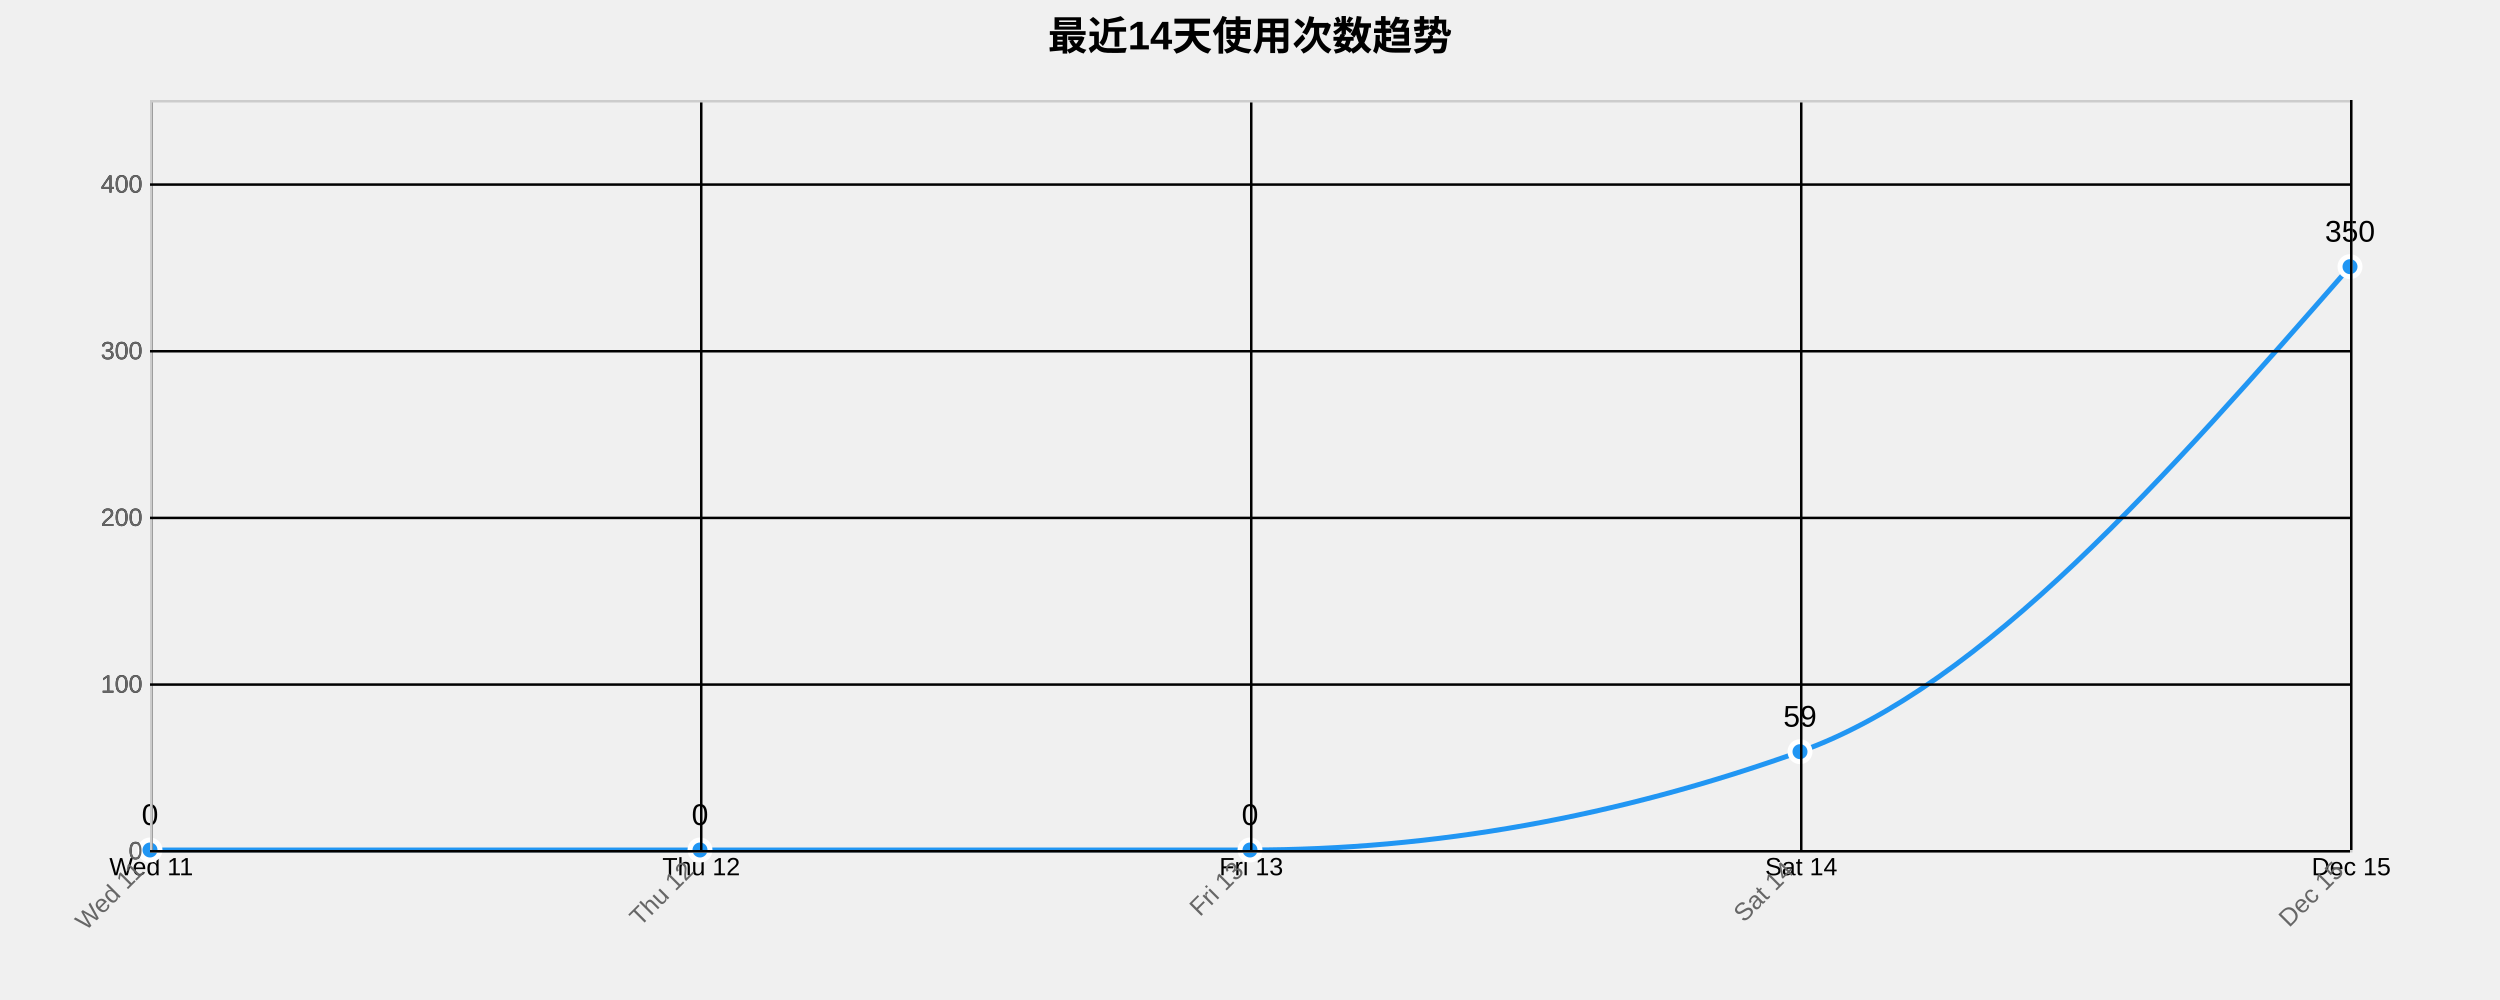
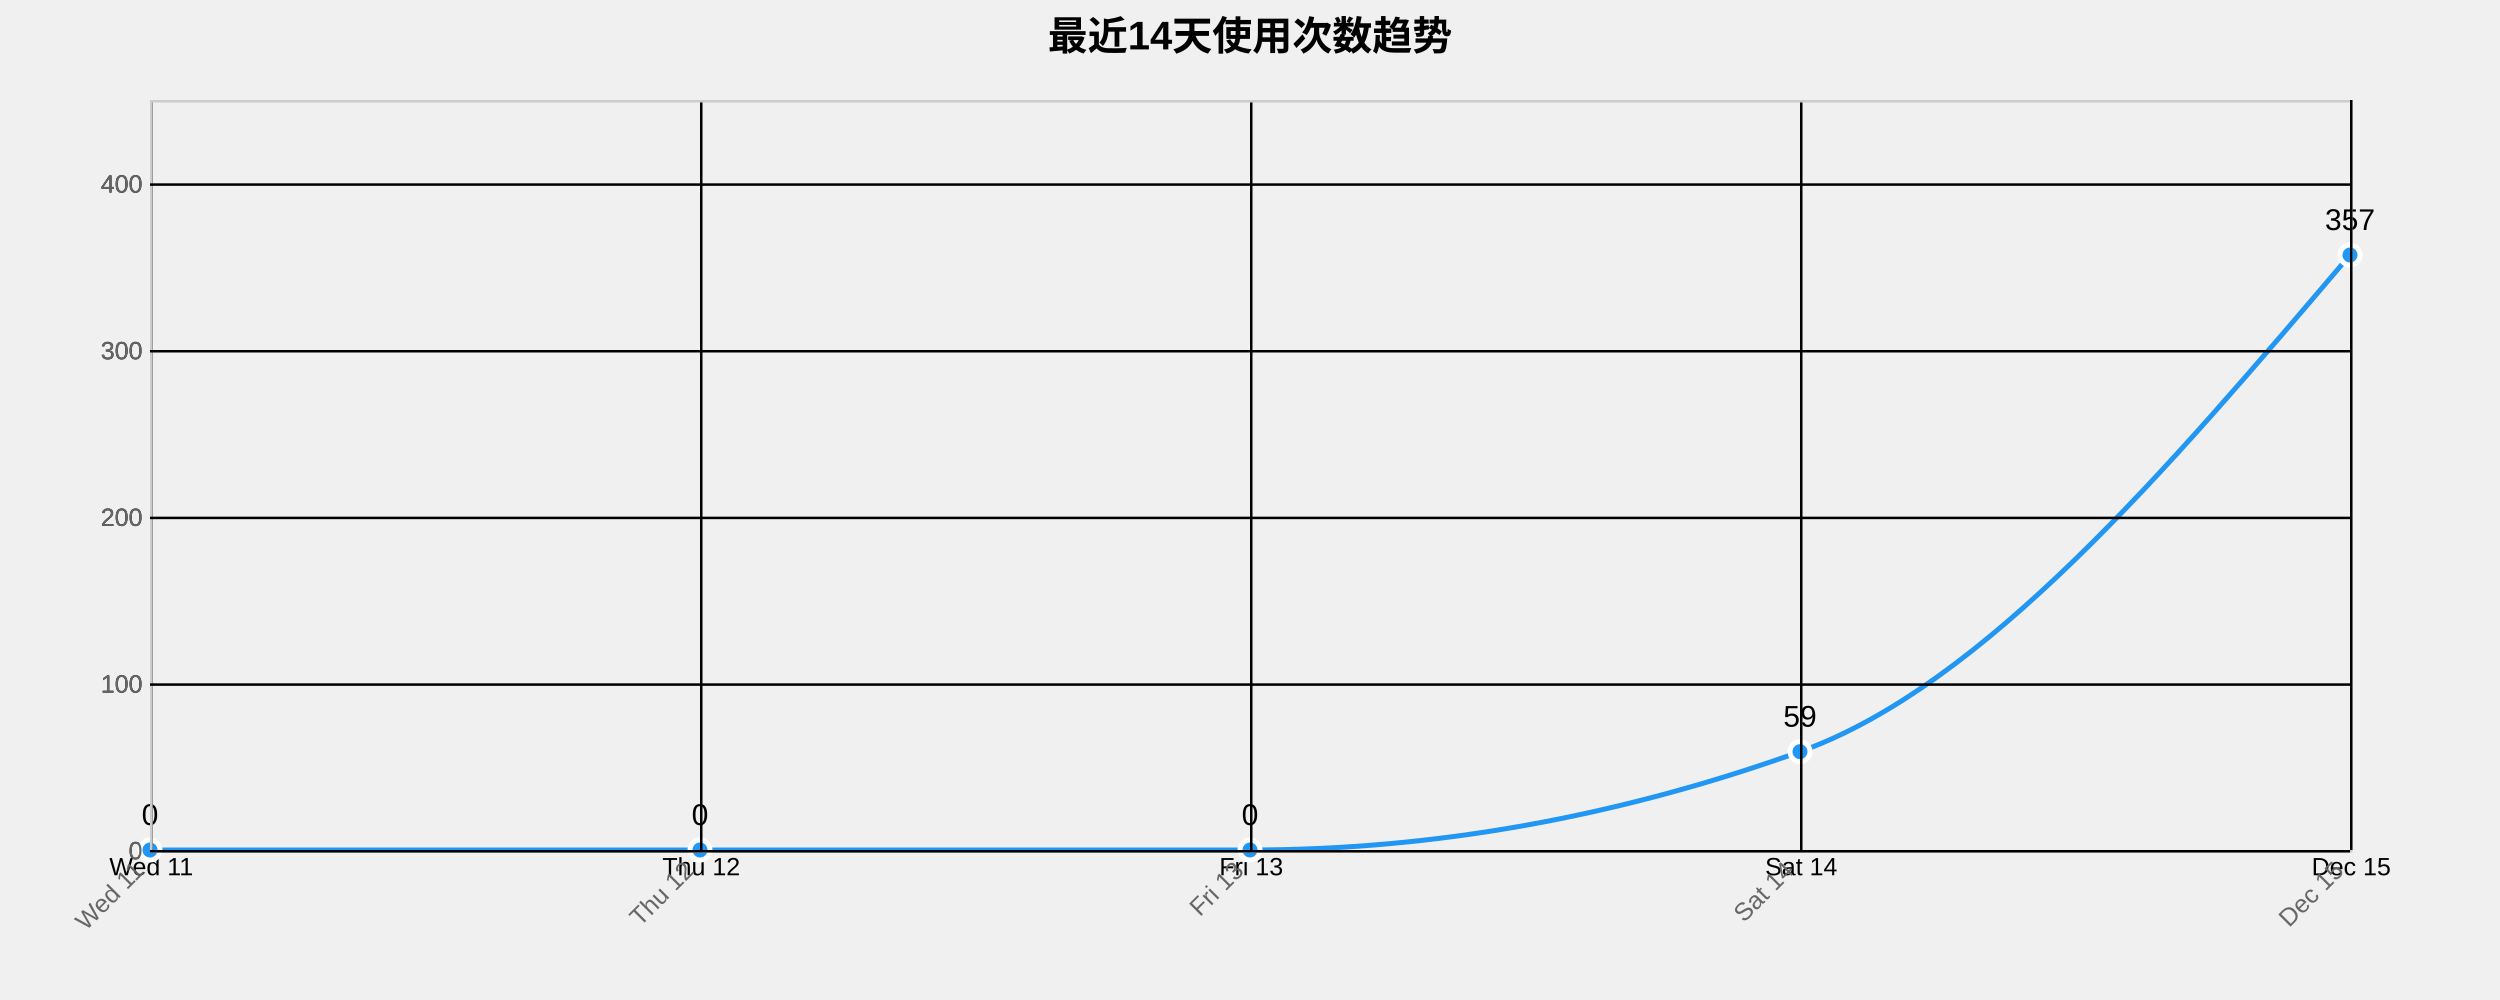
<svg xmlns="http://www.w3.org/2000/svg" width="1000" height="400">
  <g transform="translate(60,40)">
    <text x="440" y="-20" text-anchor="middle" style="font-size: 16px; font-weight: bold;">最近14天使用次数趋势</text>
    <g class="grid" transform="translate(0,300)" fill="none" font-size="10" font-family="sans-serif" text-anchor="middle">
      <path class="domain" stroke="currentColor" d="M0.5,-300V0.5H880.5V-300" />
      <g class="tick" opacity="1" transform="translate(0.5,0)">
        <line stroke="currentColor" y2="-300" />
        <text fill="currentColor" y="3" dy="0.71em">Wed 11</text>
      </g>
      <g class="tick" opacity="1" transform="translate(220.5,0)">
        <line stroke="currentColor" y2="-300" />
        <text fill="currentColor" y="3" dy="0.71em">Thu 12</text>
      </g>
      <g class="tick" opacity="1" transform="translate(440.5,0)">
        <line stroke="currentColor" y2="-300" />
        <text fill="currentColor" y="3" dy="0.71em">Fri 13</text>
      </g>
      <g class="tick" opacity="1" transform="translate(660.5,0)">
        <line stroke="currentColor" y2="-300" />
        <text fill="currentColor" y="3" dy="0.71em">Sat 14</text>
      </g>
      <g class="tick" opacity="1" transform="translate(880.5,0)">
        <line stroke="currentColor" y2="-300" />
        <text fill="currentColor" y="3" dy="0.71em">Dec 15</text>
      </g>
    </g>
    <g class="grid" fill="none" font-size="10" font-family="sans-serif" text-anchor="end">
      <path class="domain" stroke="currentColor" d="M880,300.5H0.5V0.5H880" />
      <g class="tick" opacity="1" transform="translate(0,300.5)">
        <line stroke="currentColor" x2="880" />
        <text fill="currentColor" x="-3" dy="0.32em">0</text>
      </g>
      <g class="tick" opacity="1" transform="translate(0,233.8333)">
        <line stroke="currentColor" x2="880" />
        <text fill="currentColor" x="-3" dy="0.32em">100</text>
      </g>
      <g class="tick" opacity="1" transform="translate(0,167.1667)">
        <line stroke="currentColor" x2="880" />
        <text fill="currentColor" x="-3" dy="0.32em">200</text>
      </g>
      <g class="tick" opacity="1" transform="translate(0,100.5)">
        <line stroke="currentColor" x2="880" />
        <text fill="currentColor" x="-3" dy="0.32em">300</text>
      </g>
      <g class="tick" opacity="1" transform="translate(0,33.83333)">
        <line stroke="currentColor" x2="880" />
        <text fill="currentColor" x="-3" dy="0.32em">400</text>
      </g>
    </g>
-     <path class="area" d="M0,300C73.333,300,146.667,300,220,300C293.333,300,366.667,300,440,300C513.333,300,586.667,286.889,660,260.667C733.333,234.444,806.667,150.556,880,66.667L880,300C806.667,300,733.333,300,660,300C586.667,300,513.333,300,440,300C366.667,300,293.333,300,220,300C146.667,300,73.333,300,0,300Z" style="fill: url(#area-gradient); opacity: 0.3;" />
-     <path class="line" d="M0,300C73.333,300,146.667,300,220,300C293.333,300,366.667,300,440,300C513.333,300,586.667,286.889,660,260.667C733.333,234.444,806.667,150.556,880,66.667" style="fill: none; stroke: #2196F3; stroke-width: 2px;" />
+     <path class="area" d="M0,300C73.333,300,146.667,300,220,300C293.333,300,366.667,300,440,300C513.333,300,586.667,286.889,660,260.667C733.333,234.444,806.667,148.222,880,62L880,300C806.667,300,733.333,300,660,300C586.667,300,513.333,300,440,300C366.667,300,293.333,300,220,300C146.667,300,73.333,300,0,300Z" style="fill: url(#area-gradient); opacity: 0.3;" />
+     <path class="line" d="M0,300C73.333,300,146.667,300,220,300C293.333,300,366.667,300,440,300C513.333,300,586.667,286.889,660,260.667C733.333,234.444,806.667,148.222,880,62" style="fill: none; stroke: #2196F3; stroke-width: 2px;" />
    <circle class="dot" cx="0" cy="300" r="4" style="fill: #2196F3; stroke: #fff; stroke-width: 2px;" />
    <circle class="dot" cx="220" cy="300" r="4" style="fill: #2196F3; stroke: #fff; stroke-width: 2px;" />
    <circle class="dot" cx="440" cy="300" r="4" style="fill: #2196F3; stroke: #fff; stroke-width: 2px;" />
    <circle class="dot" cx="660" cy="260.667" r="4" style="fill: #2196F3; stroke: #fff; stroke-width: 2px;" />
-     <circle class="dot" cx="880" cy="66.667" r="4" style="fill: #2196F3; stroke: #fff; stroke-width: 2px;" />
+     <circle class="dot" cx="880" cy="62" r="4" style="fill: #2196F3; stroke: #fff; stroke-width: 2px;" />
    <text class="label" x="0" y="290" text-anchor="middle" style="font-size: 12px;">0</text>
    <text class="label" x="220" y="290" text-anchor="middle" style="font-size: 12px;">0</text>
    <text class="label" x="440" y="290" text-anchor="middle" style="font-size: 12px;">0</text>
    <text class="label" x="660" y="250.667" text-anchor="middle" style="font-size: 12px;">59</text>
-     <text class="label" x="880" y="56.667" text-anchor="middle" style="font-size: 12px;">350</text>
+     <text class="label" x="880" y="52" text-anchor="middle" style="font-size: 12px;">357</text>
    <g class="x-axis" transform="translate(0,300)" fill="none" font-size="10" font-family="sans-serif" text-anchor="middle">
      <path class="domain" stroke="currentColor" d="M0.5,-300V0.5H880.5V-300" />
      <g class="tick" opacity="1" transform="translate(0.5,0)">
        <line stroke="currentColor" y2="-300" />
        <text fill="currentColor" y="3" dy=".15em" style="text-anchor: end;" dx="-.8em" transform="rotate(-45)">Wed 11</text>
      </g>
      <g class="tick" opacity="1" transform="translate(220.5,0)">
        <line stroke="currentColor" y2="-300" />
        <text fill="currentColor" y="3" dy=".15em" style="text-anchor: end;" dx="-.8em" transform="rotate(-45)">Thu 12</text>
      </g>
      <g class="tick" opacity="1" transform="translate(440.5,0)">
        <line stroke="currentColor" y2="-300" />
        <text fill="currentColor" y="3" dy=".15em" style="text-anchor: end;" dx="-.8em" transform="rotate(-45)">Fri 13</text>
      </g>
      <g class="tick" opacity="1" transform="translate(660.5,0)">
        <line stroke="currentColor" y2="-300" />
        <text fill="currentColor" y="3" dy=".15em" style="text-anchor: end;" dx="-.8em" transform="rotate(-45)">Sat 14</text>
      </g>
      <g class="tick" opacity="1" transform="translate(880.5,0)">
        <line stroke="currentColor" y2="-300" />
        <text fill="currentColor" y="3" dy=".15em" style="text-anchor: end;" dx="-.8em" transform="rotate(-45)">Dec 15</text>
      </g>
    </g>
    <g class="y-axis" fill="none" font-size="10" font-family="sans-serif" text-anchor="end">
      <path class="domain" stroke="currentColor" d="M880,300.5H0.5V0.5H880" />
      <g class="tick" opacity="1" transform="translate(0,300.5)">
        <line stroke="currentColor" x2="880" />
        <text fill="currentColor" x="-3" dy="0.32em">0</text>
      </g>
      <g class="tick" opacity="1" transform="translate(0,233.8333)">
        <line stroke="currentColor" x2="880" />
        <text fill="currentColor" x="-3" dy="0.32em">100</text>
      </g>
      <g class="tick" opacity="1" transform="translate(0,167.1667)">
        <line stroke="currentColor" x2="880" />
        <text fill="currentColor" x="-3" dy="0.32em">200</text>
      </g>
      <g class="tick" opacity="1" transform="translate(0,100.5)">
        <line stroke="currentColor" x2="880" />
        <text fill="currentColor" x="-3" dy="0.32em">300</text>
      </g>
      <g class="tick" opacity="1" transform="translate(0,33.83333)">
        <line stroke="currentColor" x2="880" />
        <text fill="currentColor" x="-3" dy="0.32em">400</text>
      </g>
    </g>
    <style>
    .grid line {
      stroke: #e0e0e0;
      stroke-opacity: 0.7;
      shape-rendering: crispEdges;
    }
    .grid path {
      stroke-width: 0;
    }
    .dot:hover {
      r: 6;
    }
    text {
      font-family: Arial, sans-serif;
    }
    .x-axis path, .y-axis path {
      stroke: #ccc;
    }
    .x-axis text, .y-axis text {
      fill: #666;
    }
  </style>
  </g>
</svg>
